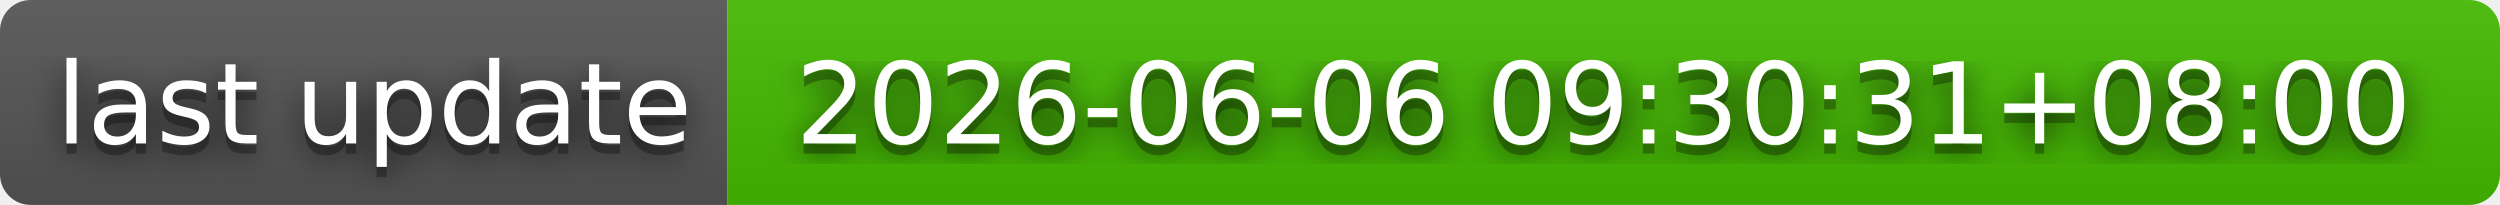
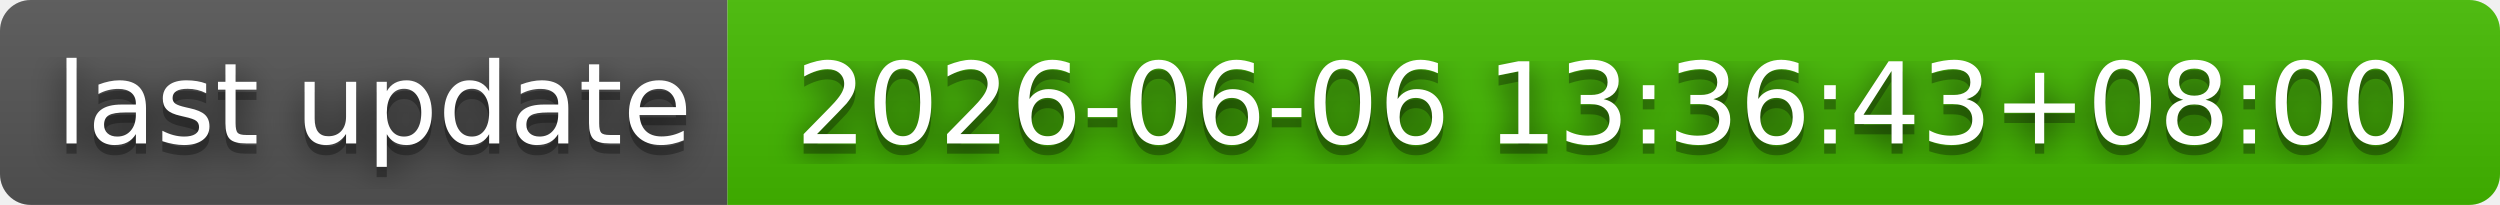
- <svg xmlns="http://www.w3.org/2000/svg" width="244" height="20" role="img" aria-label="last update: 2026-06-06 09:30:31+08:00">
+ <svg xmlns="http://www.w3.org/2000/svg" width="244" height="20" role="img" aria-label="last update: 2026-06-06 13:36:43+08:00">
  <filter id="blur">
    <feGaussianBlur in="SourceGraphic" stdDeviation="16" />
  </filter>
  <linearGradient id="s" x2="0" y2="100%">
    <stop offset="0" stop-color="#bbb" stop-opacity=".1" />
    <stop offset="1" stop-opacity=".1" />
  </linearGradient>
  <clipPath id="r">
    <rect width="244" height="20" rx="3" fill="#fff" />
  </clipPath>
  <g clip-path="url(#r)">
    <rect width="71" height="20" fill="#555" />
    <rect x="71" width="173" height="20" fill="#4b0" />
    <rect width="244" height="20" fill="url(#s)" />
  </g>
  <g fill="#fff" text-anchor="middle" font-family="Verdana,Geneva,DejaVu Sans,sans-serif" text-rendering="geometricPrecision" font-size="110">
    <text aria-hidden="true" x="365" y="150" fill="#010101" fill-opacity=".80" filter="url(#blur)" transform="scale(.1)" textLength="610">last update</text>
    <text aria-hidden="true" x="365" y="150" fill="#010101" fill-opacity=".3" transform="scale(.1)" textLength="610">last update</text>
    <text x="365" y="140" transform="scale(.1)" fill="#fff" textLength="610">last update</text>
-     <text aria-hidden="true" x="1565" y="150" fill="#010101" fill-opacity=".80" filter="url(#blur)" transform="scale(.1)" textLength="1630">2026-06-06 09:30:31+08:00</text>
-     <text aria-hidden="true" x="1565" y="150" fill="#010101" fill-opacity=".3" transform="scale(.1)" textLength="1630">2026-06-06 09:30:31+08:00</text>
-     <text x="1565" y="140" transform="scale(.1)" fill="#fff" textLength="1630">2026-06-06 09:30:31+08:00</text>
+     <text aria-hidden="true" x="1565" y="150" fill="#010101" fill-opacity=".80" filter="url(#blur)" transform="scale(.1)" textLength="1630">2026-06-06 13:36:43+08:00</text>
+     <text aria-hidden="true" x="1565" y="150" fill="#010101" fill-opacity=".3" transform="scale(.1)" textLength="1630">2026-06-06 13:36:43+08:00</text>
+     <text x="1565" y="140" transform="scale(.1)" fill="#fff" textLength="1630">2026-06-06 13:36:43+08:00</text>
  </g>
</svg>
